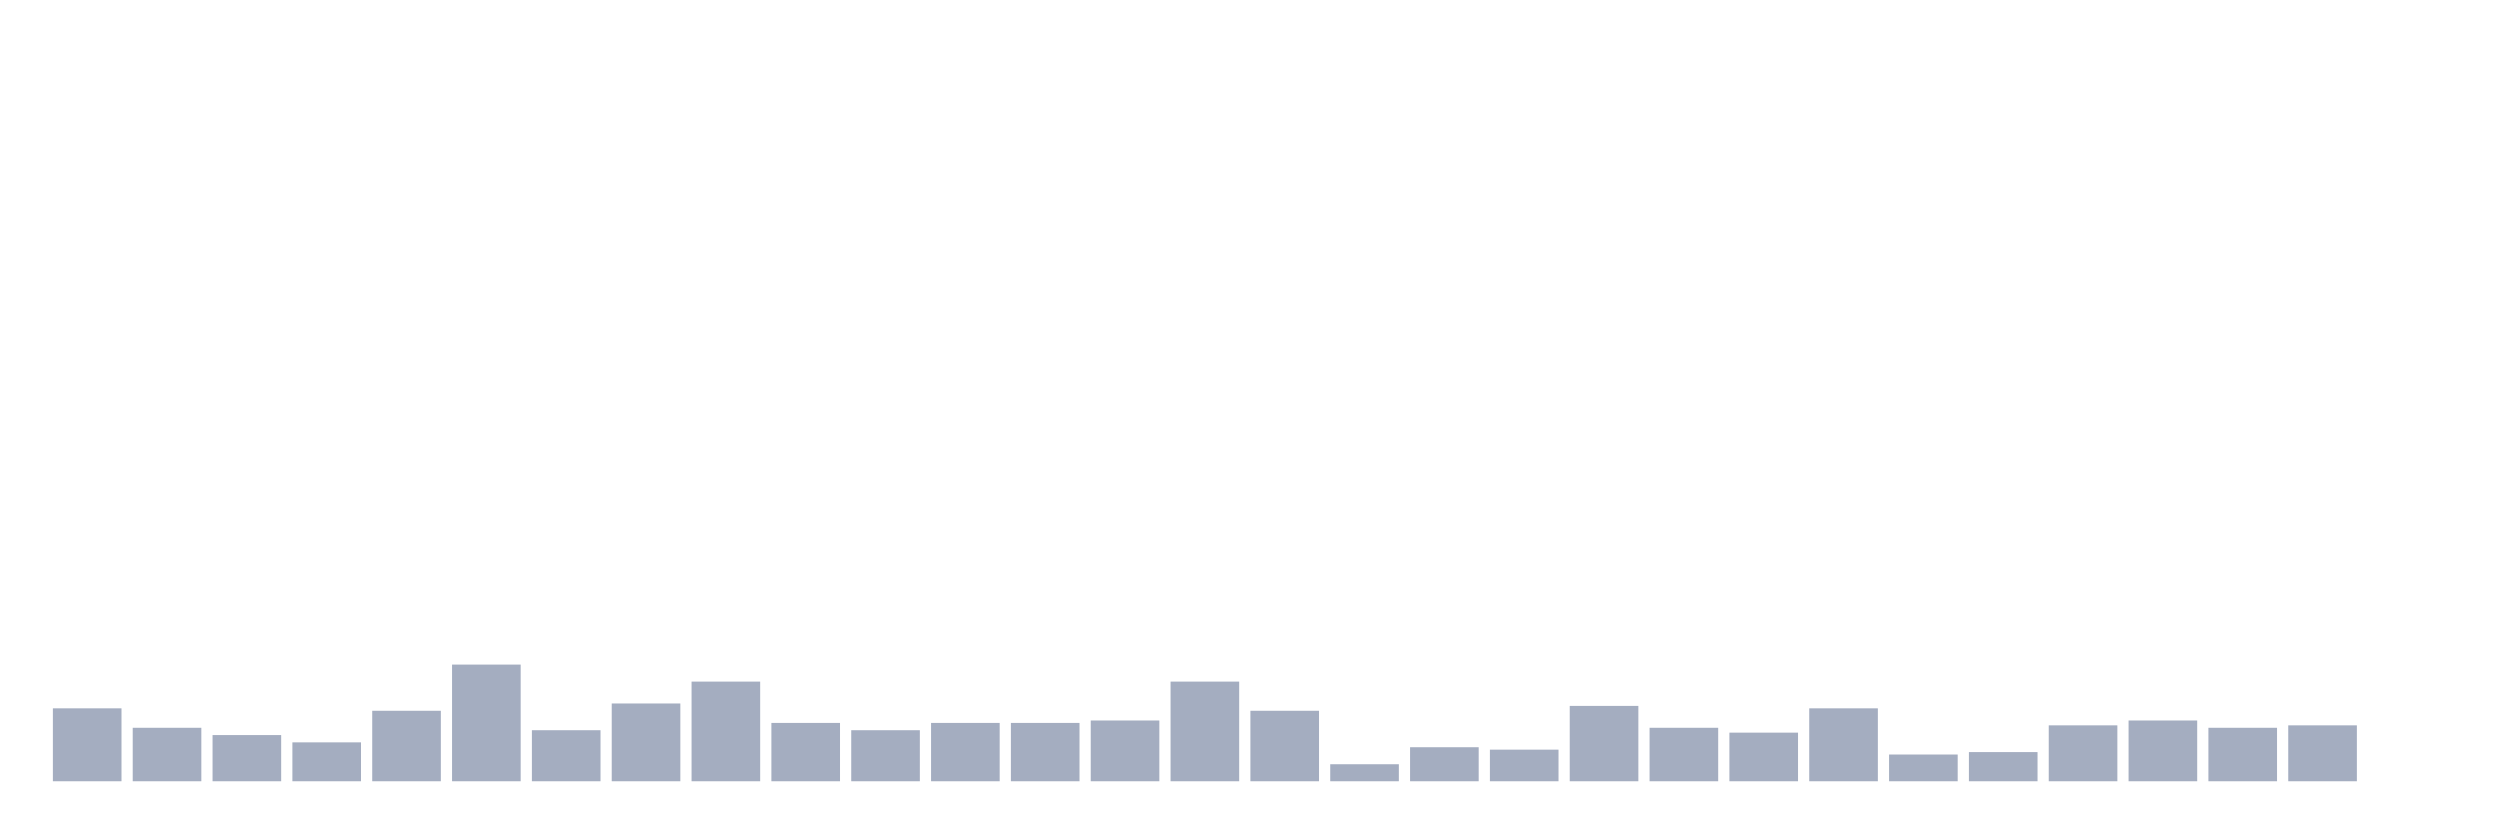
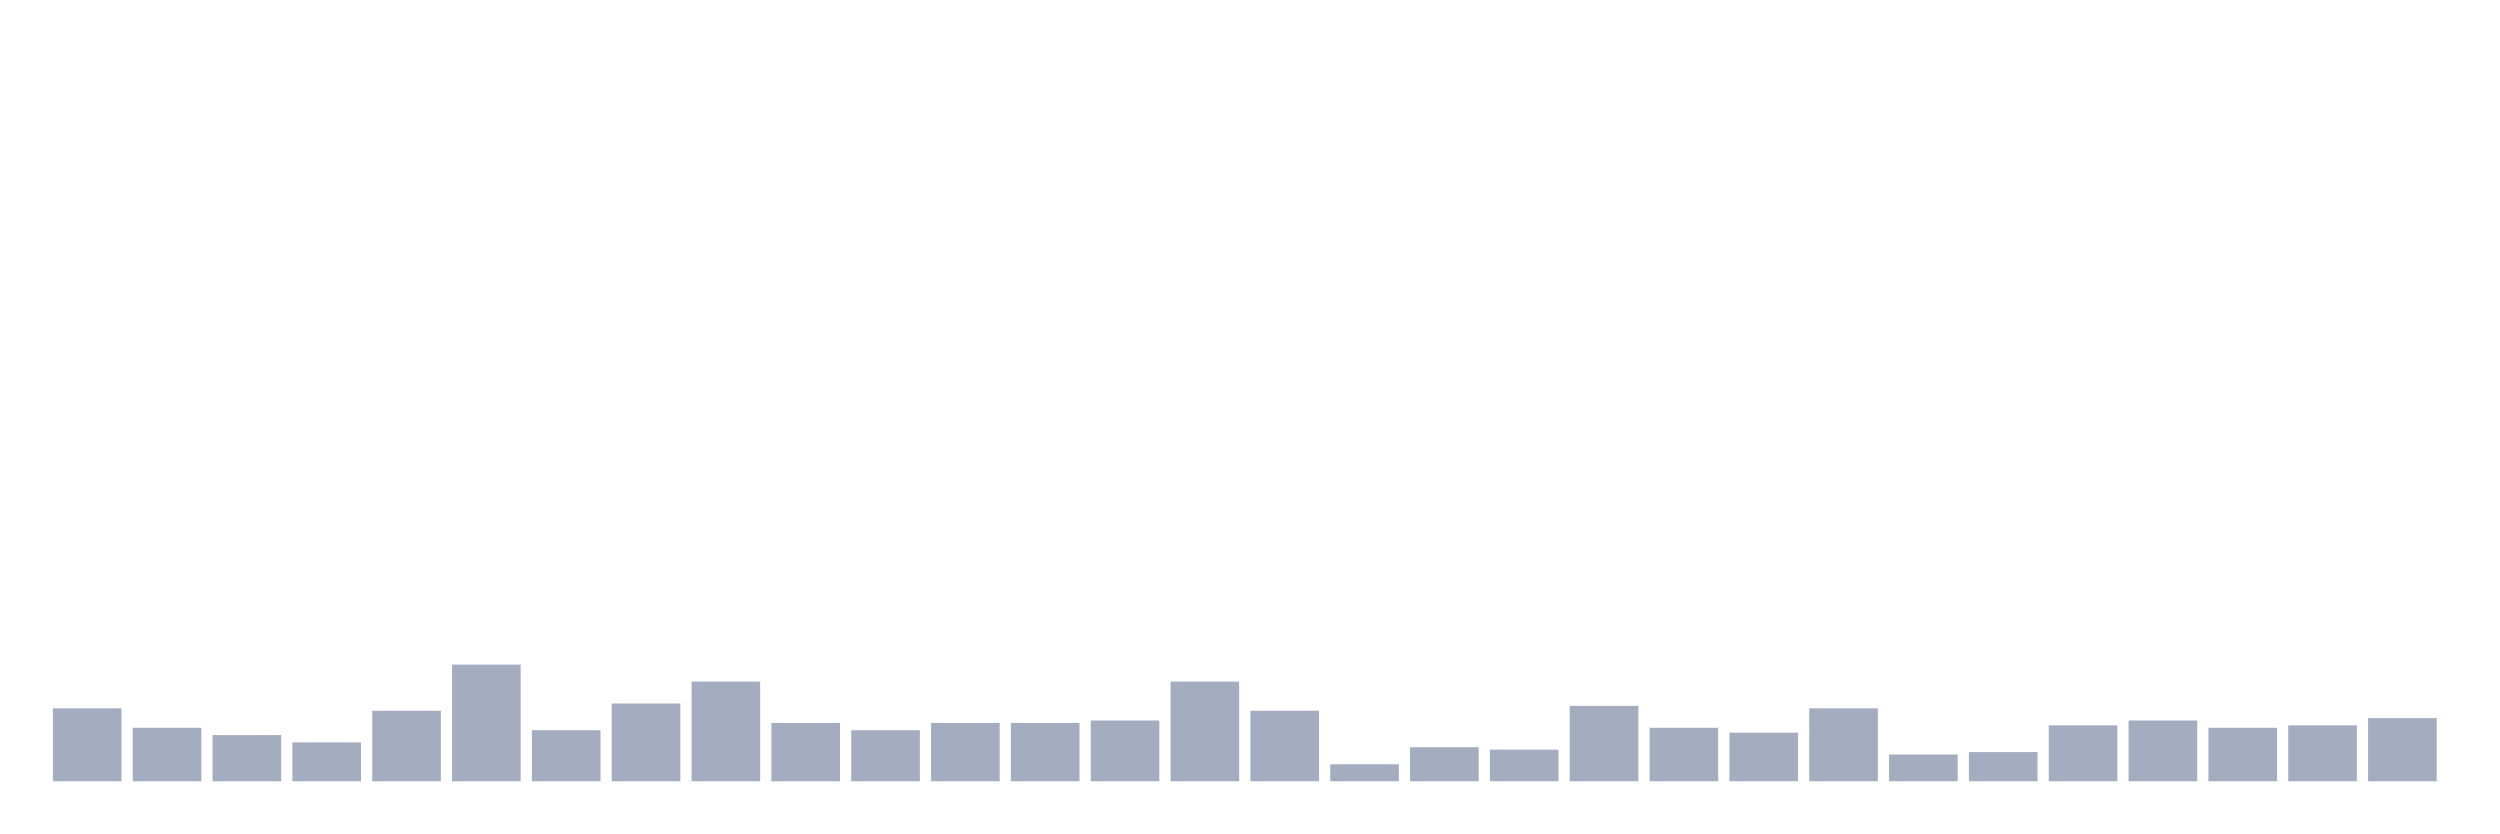
<svg xmlns="http://www.w3.org/2000/svg" viewBox="0 0 480 160">
  <g transform="translate(10,10)">
    <rect class="bar" x="0.153" width="13.175" y="126" height="14" fill="rgb(164,173,192)" />
    <rect class="bar" x="15.482" width="13.175" y="129.733" height="10.267" fill="rgb(164,173,192)" />
    <rect class="bar" x="30.81" width="13.175" y="131.133" height="8.867" fill="rgb(164,173,192)" />
    <rect class="bar" x="46.138" width="13.175" y="132.533" height="7.467" fill="rgb(164,173,192)" />
    <rect class="bar" x="61.466" width="13.175" y="126.467" height="13.533" fill="rgb(164,173,192)" />
    <rect class="bar" x="76.794" width="13.175" y="117.6" height="22.4" fill="rgb(164,173,192)" />
    <rect class="bar" x="92.123" width="13.175" y="130.2" height="9.8" fill="rgb(164,173,192)" />
    <rect class="bar" x="107.451" width="13.175" y="125.067" height="14.933" fill="rgb(164,173,192)" />
    <rect class="bar" x="122.779" width="13.175" y="120.867" height="19.133" fill="rgb(164,173,192)" />
    <rect class="bar" x="138.107" width="13.175" y="128.8" height="11.2" fill="rgb(164,173,192)" />
    <rect class="bar" x="153.436" width="13.175" y="130.2" height="9.8" fill="rgb(164,173,192)" />
    <rect class="bar" x="168.764" width="13.175" y="128.8" height="11.2" fill="rgb(164,173,192)" />
    <rect class="bar" x="184.092" width="13.175" y="128.8" height="11.2" fill="rgb(164,173,192)" />
    <rect class="bar" x="199.42" width="13.175" y="128.333" height="11.667" fill="rgb(164,173,192)" />
    <rect class="bar" x="214.748" width="13.175" y="120.867" height="19.133" fill="rgb(164,173,192)" />
    <rect class="bar" x="230.077" width="13.175" y="126.467" height="13.533" fill="rgb(164,173,192)" />
    <rect class="bar" x="245.405" width="13.175" y="136.733" height="3.267" fill="rgb(164,173,192)" />
    <rect class="bar" x="260.733" width="13.175" y="133.467" height="6.533" fill="rgb(164,173,192)" />
    <rect class="bar" x="276.061" width="13.175" y="133.933" height="6.067" fill="rgb(164,173,192)" />
    <rect class="bar" x="291.39" width="13.175" y="125.533" height="14.467" fill="rgb(164,173,192)" />
    <rect class="bar" x="306.718" width="13.175" y="129.733" height="10.267" fill="rgb(164,173,192)" />
    <rect class="bar" x="322.046" width="13.175" y="130.667" height="9.333" fill="rgb(164,173,192)" />
    <rect class="bar" x="337.374" width="13.175" y="126" height="14" fill="rgb(164,173,192)" />
    <rect class="bar" x="352.702" width="13.175" y="134.867" height="5.133" fill="rgb(164,173,192)" />
    <rect class="bar" x="368.031" width="13.175" y="134.4" height="5.6" fill="rgb(164,173,192)" />
    <rect class="bar" x="383.359" width="13.175" y="129.267" height="10.733" fill="rgb(164,173,192)" />
    <rect class="bar" x="398.687" width="13.175" y="128.333" height="11.667" fill="rgb(164,173,192)" />
    <rect class="bar" x="414.015" width="13.175" y="129.733" height="10.267" fill="rgb(164,173,192)" />
    <rect class="bar" x="429.344" width="13.175" y="129.267" height="10.733" fill="rgb(164,173,192)" />
-     <rect class="bar" x="444.672" width="13.175" y="140" height="0" fill="rgb(164,173,192)" />
+     <rect class="bar" x="444.672" width="13.175" y="127.867" height="12.133" fill="rgb(164,173,192)" />
  </g>
</svg>
